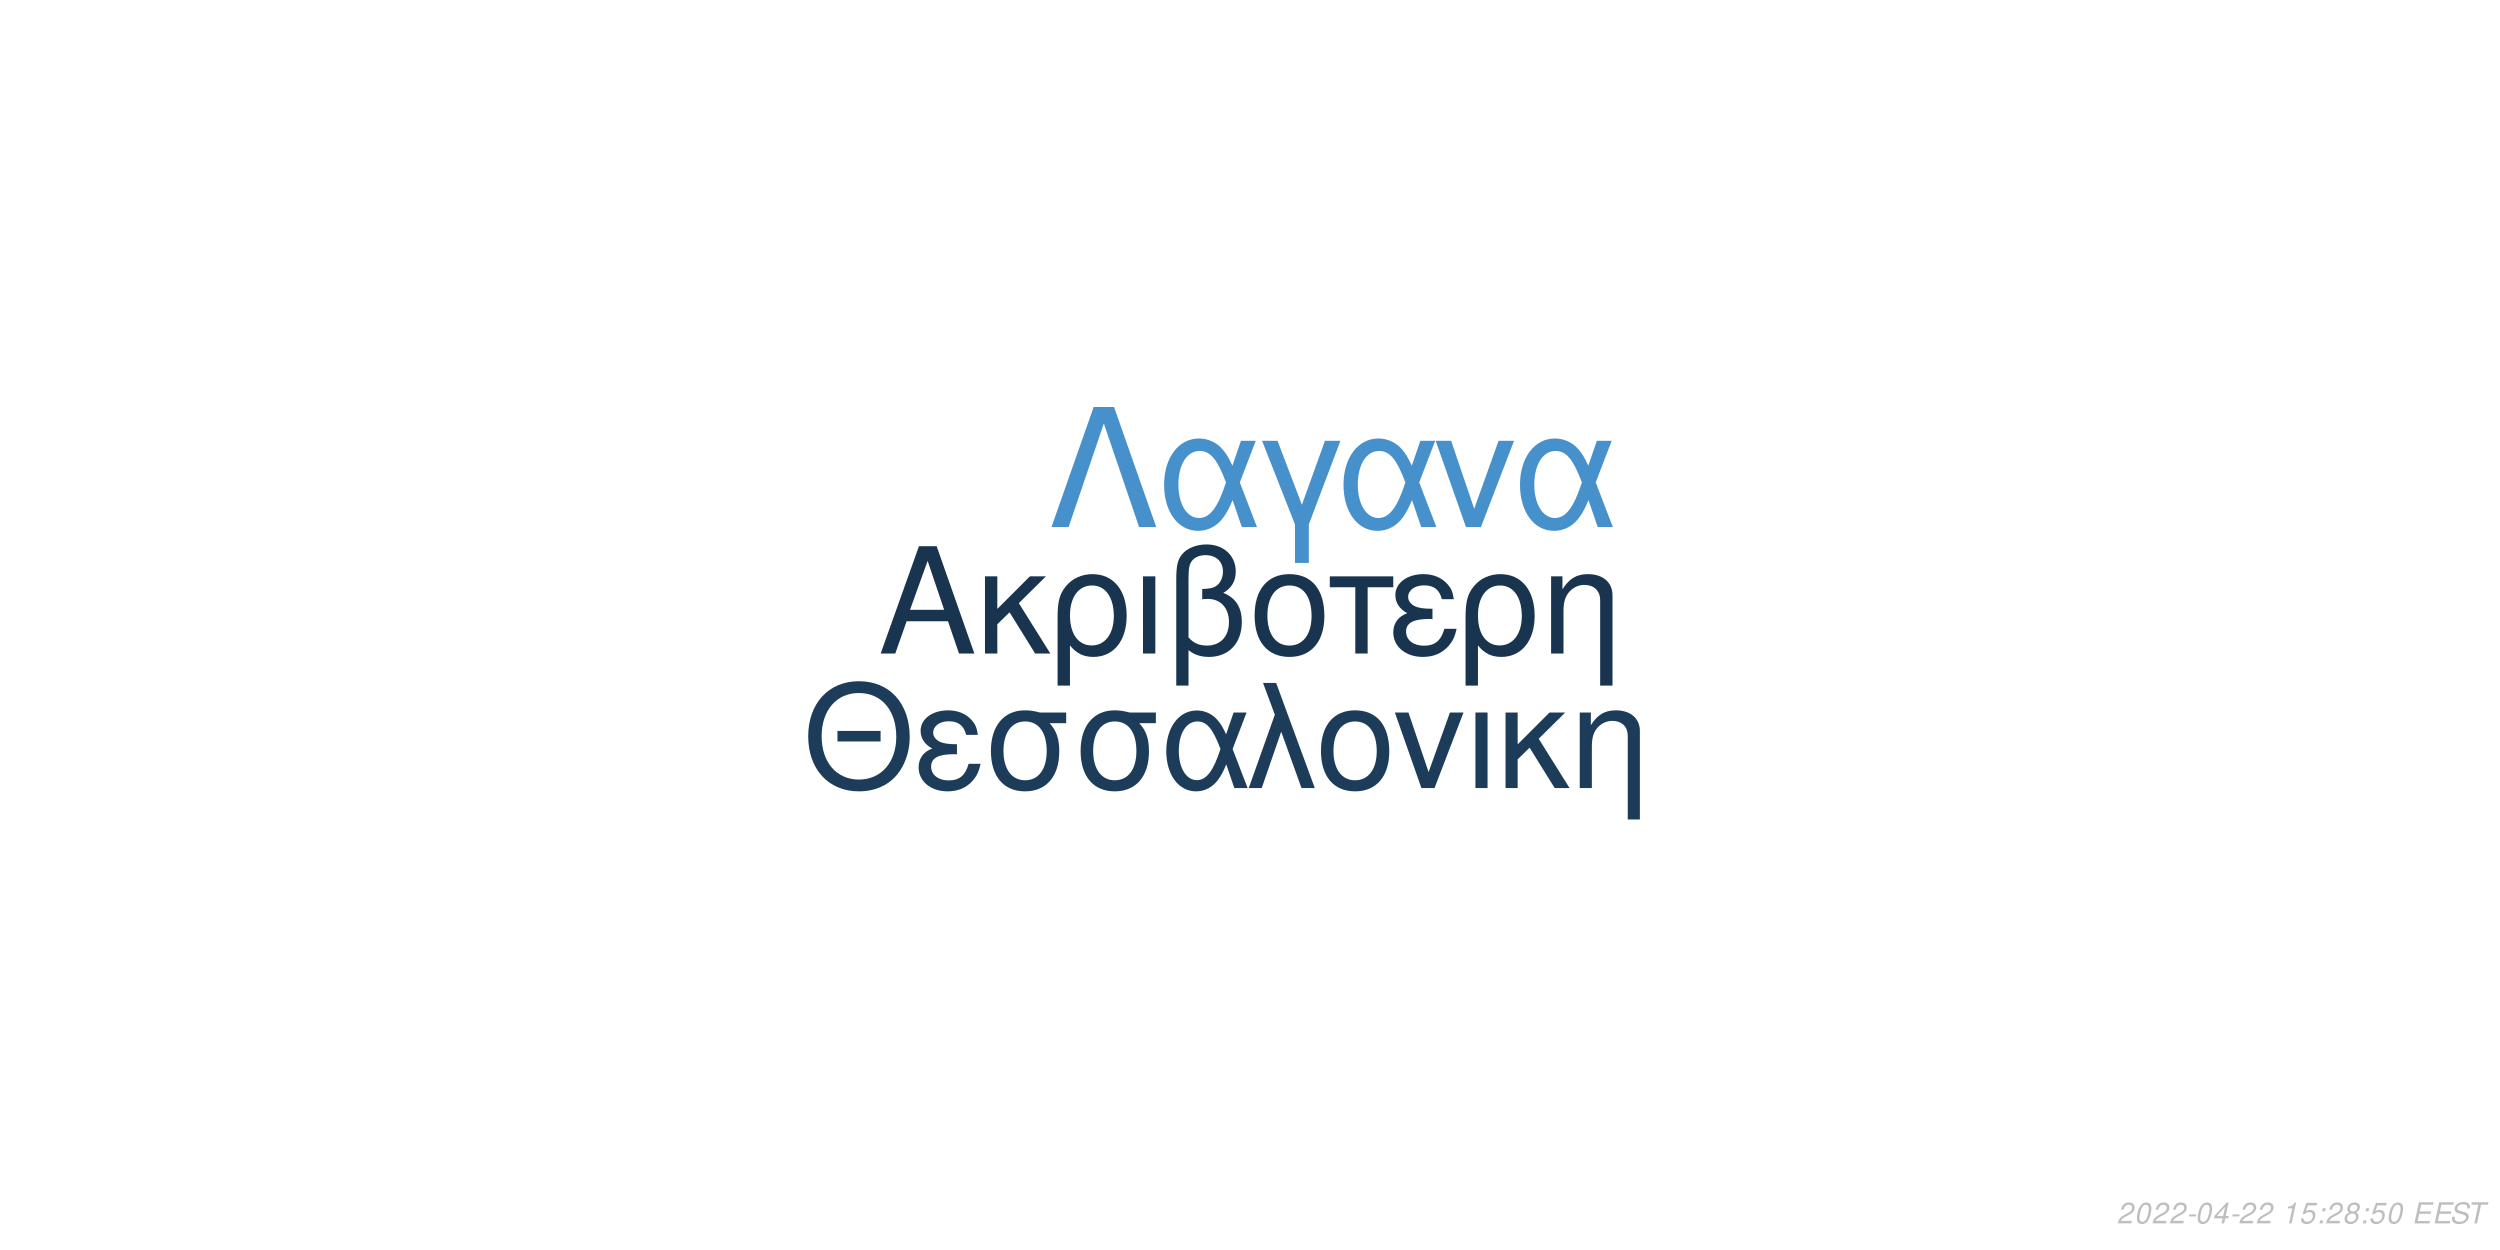
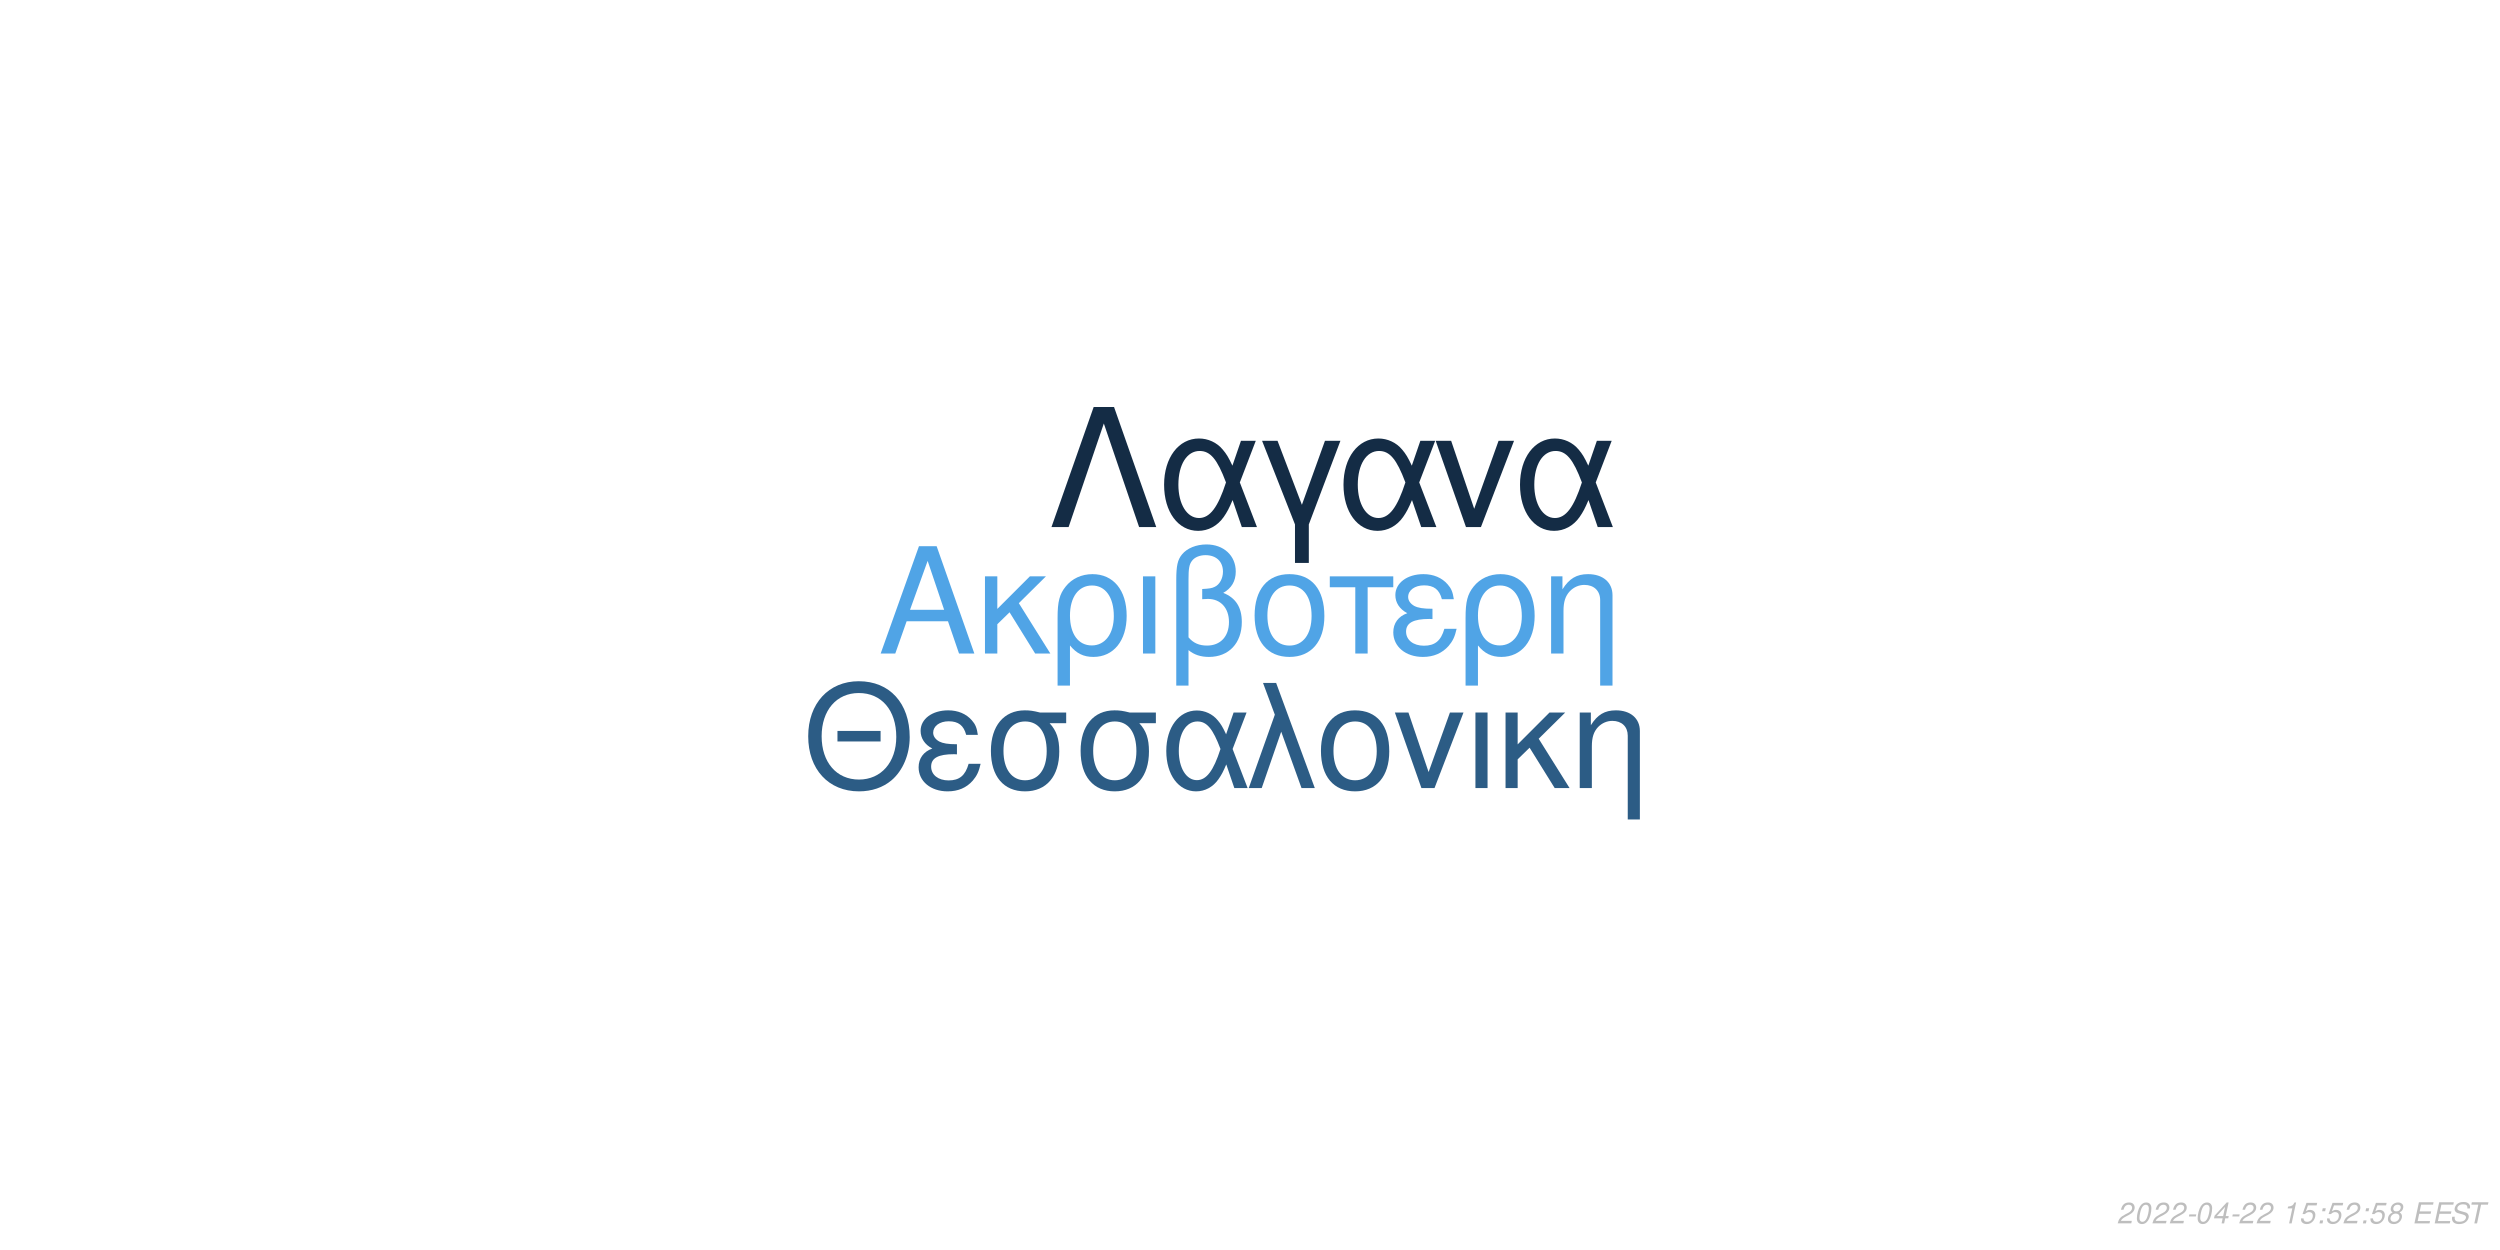
<svg xmlns="http://www.w3.org/2000/svg" xmlns:xlink="http://www.w3.org/1999/xlink" width="864pt" height="432pt" viewBox="0 0 864 432" version="1.1">
  <defs>
    <g>
      <symbol overflow="visible" id="glyph0-0">
        <path style="stroke:none;" d="" />
      </symbol>
      <symbol overflow="visible" id="glyph0-1">
        <path style="stroke:none;" d="M 24.125 -11.141 L 27.938 0 L 33.234 0 L 20.203 -37.094 L 14.094 -37.094 L 0.859 0 L 5.906 0 L 9.828 -11.141 Z M 22.797 -15.109 L 11 -15.109 L 17.094 -32.016 Z M 22.797 -15.109 " />
      </symbol>
      <symbol overflow="visible" id="glyph0-2">
        <path style="stroke:none;" d="M 7.172 -15.422 L 7.172 -26.672 L 2.906 -26.672 L 2.906 0 L 7.172 0 L 7.172 -10.125 L 11.406 -14.25 L 20.25 0 L 25.5 0 L 14.609 -17.406 L 23.969 -26.672 L 18.422 -26.672 Z M 7.172 -15.422 " />
      </symbol>
      <symbol overflow="visible" id="glyph0-3">
        <path style="stroke:none;" d="M 3 11.094 L 7.281 11.094 L 7.281 -2.797 C 9.516 -0.047 11.953 1.172 15.375 1.172 C 22.344 1.172 26.875 -4.422 26.875 -13.031 C 26.875 -21.891 22.297 -27.438 15.062 -27.438 C 11.297 -27.438 7.984 -25.906 5.797 -23.156 C 3.672 -20.516 3 -17.969 3 -12.359 Z M 14.906 -23.516 C 19.547 -23.516 22.438 -19.438 22.438 -12.922 C 22.438 -6.812 19.391 -2.797 14.812 -2.797 C 10.172 -2.797 7.281 -6.766 7.281 -13.125 C 7.281 -19.484 10.234 -23.516 14.906 -23.516 Z M 14.906 -23.516 " />
      </symbol>
      <symbol overflow="visible" id="glyph0-4">
        <path style="stroke:none;" d="M 3.516 0 L 7.781 0 L 7.781 -26.672 L 3.516 -26.672 Z M 3.516 0 " />
      </symbol>
      <symbol overflow="visible" id="glyph0-5">
        <path style="stroke:none;" d="M 4.016 11.094 L 8.25 11.094 L 8.25 -1.172 C 10.172 0.406 12.422 1.172 15.312 1.172 C 22.188 1.172 26.672 -3.609 26.672 -10.891 C 26.672 -15.984 24.578 -19.234 20.25 -20.969 C 23.109 -22.547 24.578 -25.031 24.578 -28.344 C 24.578 -33.844 20.406 -37.703 14.453 -37.703 C 10.938 -37.703 7.734 -36.391 6 -34.25 C 4.484 -32.422 4.016 -30.328 4.016 -25.391 Z M 8.25 -25.656 C 8.25 -29.359 8.5 -30.844 9.469 -32.062 C 10.375 -33.281 12.156 -34 14.094 -34 C 17.812 -34 20.156 -31.812 20.156 -28.297 C 20.156 -25.953 18.984 -23.812 17.297 -23.047 C 16.281 -22.547 15.469 -22.438 12.984 -22.297 L 12.984 -18.781 C 13.734 -18.828 14.344 -18.875 14.969 -18.875 C 19.344 -18.875 22.234 -15.719 22.234 -10.891 C 22.234 -5.906 19.281 -2.75 14.656 -2.75 C 11.953 -2.75 9.922 -3.609 8.25 -5.594 Z M 8.25 -25.656 " />
      </symbol>
      <symbol overflow="visible" id="glyph0-6">
        <path style="stroke:none;" d="M 14.094 -27.438 C 6.562 -27.438 2.094 -22.094 2.094 -13.125 C 2.094 -4.125 6.562 1.172 14.141 1.172 C 21.672 1.172 26.203 -4.172 26.203 -12.922 C 26.203 -22.188 21.828 -27.438 14.094 -27.438 Z M 14.141 -23.516 C 18.938 -23.516 21.781 -19.594 21.781 -12.984 C 21.781 -6.672 18.828 -2.75 14.141 -2.75 C 9.422 -2.75 6.516 -6.672 6.516 -13.125 C 6.516 -19.594 9.422 -23.516 14.141 -23.516 Z M 14.141 -23.516 " />
      </symbol>
      <symbol overflow="visible" id="glyph0-7">
        <path style="stroke:none;" d="M 7.891 0 L 12.156 0 L 12.156 -22.906 L 21.016 -22.906 L 21.016 -26.672 L -0.922 -26.672 L -0.922 -22.906 L 7.891 -22.906 Z M 7.891 0 " />
      </symbol>
      <symbol overflow="visible" id="glyph0-8">
        <path style="stroke:none;" d="M 14.562 -15.469 C 11.344 -15.469 9.562 -15.781 8.297 -16.438 C 6.922 -17.203 6.156 -18.328 6.156 -19.547 C 6.156 -21.891 8.453 -23.562 11.656 -23.562 C 15.062 -23.562 16.953 -22.094 17.812 -18.781 L 21.938 -18.781 C 21.578 -21.266 21.062 -22.5 19.797 -23.922 C 17.812 -26.203 14.906 -27.438 11.453 -27.438 C 5.797 -27.438 1.734 -24.375 1.734 -20.203 C 1.734 -17.609 3.156 -15.375 5.859 -13.938 C 2.797 -12.875 1.016 -10.484 1.016 -7.328 C 1.016 -2.391 5.297 1.172 11.25 1.172 C 14.969 1.172 17.906 -0.109 20.156 -2.641 C 21.578 -4.328 22.297 -5.797 22.906 -8.547 L 18.672 -8.547 C 17.5 -4.422 15.422 -2.703 11.609 -2.703 C 7.938 -2.703 5.438 -4.688 5.438 -7.578 C 5.438 -10.578 7.938 -11.953 13.484 -11.953 C 13.641 -11.953 14.094 -11.953 14.562 -11.906 Z M 14.562 -15.469 " />
      </symbol>
      <symbol overflow="visible" id="glyph0-9">
        <path style="stroke:none;" d="M 3.562 -26.672 L 3.562 0 L 7.844 0 L 7.844 -14.703 C 7.844 -17.906 8.5 -19.891 10.031 -21.531 C 11.406 -22.953 13.188 -23.719 15.062 -23.719 C 18.375 -23.719 20.516 -21.672 20.516 -18.469 L 20.516 11.094 L 24.781 11.094 L 24.781 -20.156 C 24.781 -24.578 21.469 -27.438 16.328 -27.438 C 12.359 -27.438 9.828 -25.906 7.484 -22.188 L 7.484 -26.672 Z M 3.562 -26.672 " />
      </symbol>
      <symbol overflow="visible" id="glyph1-0">
        <path style="stroke:none;" d="" />
      </symbol>
      <symbol overflow="visible" id="glyph1-1">
        <path style="stroke:none;" d="M 26.859 -19.734 L 11.953 -19.734 L 11.953 -16.094 L 26.859 -16.094 Z M 19.328 -36.922 C 8.922 -36.922 1.844 -29.25 1.844 -17.891 C 1.844 -6.484 8.875 1.141 19.391 1.141 C 23.812 1.141 27.703 -0.203 30.641 -2.688 C 34.578 -6.031 36.922 -11.656 36.922 -17.594 C 36.922 -29.297 30 -36.922 19.328 -36.922 Z M 19.328 -32.844 C 27.203 -32.844 32.281 -26.906 32.281 -17.688 C 32.281 -8.922 27.062 -2.938 19.391 -2.938 C 11.609 -2.938 6.484 -8.922 6.484 -17.891 C 6.484 -26.859 11.609 -32.844 19.328 -32.844 Z M 19.328 -32.844 " />
      </symbol>
      <symbol overflow="visible" id="glyph1-2">
        <path style="stroke:none;" d="M 14.25 -15.141 C 11.109 -15.141 9.375 -15.453 8.125 -16.094 C 6.781 -16.844 6.031 -17.938 6.031 -19.141 C 6.031 -21.422 8.266 -23.078 11.406 -23.078 C 14.75 -23.078 16.594 -21.625 17.438 -18.391 L 21.469 -18.391 C 21.125 -20.828 20.625 -22.031 19.391 -23.422 C 17.438 -25.656 14.594 -26.859 11.219 -26.859 C 5.688 -26.859 1.688 -23.875 1.688 -19.781 C 1.688 -17.234 3.094 -15.047 5.734 -13.656 C 2.734 -12.609 1 -10.266 1 -7.172 C 1 -2.344 5.188 1.141 11.016 1.141 C 14.656 1.141 17.547 -0.094 19.734 -2.594 C 21.125 -4.234 21.828 -5.688 22.422 -8.375 L 18.281 -8.375 C 17.141 -4.328 15.094 -2.641 11.359 -2.641 C 7.766 -2.641 5.328 -4.578 5.328 -7.422 C 5.328 -10.359 7.766 -11.703 13.203 -11.703 C 13.359 -11.703 13.797 -11.703 14.25 -11.656 Z M 14.25 -15.141 " />
      </symbol>
      <symbol overflow="visible" id="glyph1-3">
        <path style="stroke:none;" d="M 29 -26.109 L 19.938 -26.109 C 17.594 -26.703 16.438 -26.859 14.703 -26.859 C 7.469 -26.859 2.984 -21.469 2.984 -12.859 C 2.984 -4.031 7.375 1.141 14.797 1.141 C 22.172 1.141 26.609 -4.078 26.609 -12.656 C 26.609 -17.047 25.656 -19.828 23.266 -22.422 L 29 -22.422 Z M 14.797 -23.016 C 19.531 -23.016 22.266 -19.234 22.266 -12.75 C 22.266 -6.531 19.438 -2.688 14.797 -2.688 C 10.172 -2.688 7.328 -6.531 7.328 -12.859 C 7.328 -19.188 10.172 -23.016 14.797 -23.016 Z M 14.797 -23.016 " />
      </symbol>
      <symbol overflow="visible" id="glyph1-4">
        <path style="stroke:none;" d="M 29.344 -26.109 L 24.859 -26.109 L 22.266 -18.578 C 21.125 -21.031 20.484 -22.125 19.328 -23.469 C 17.547 -25.609 14.906 -26.812 12.156 -26.812 C 5.984 -26.812 1.594 -20.984 1.594 -12.812 C 1.594 -4.578 5.828 1.141 11.906 1.141 C 14.953 1.141 17.734 -0.344 19.625 -3.047 C 20.672 -4.531 21.281 -5.688 22.328 -8.172 L 25.109 0 L 29.703 0 L 24.516 -13.5 Z M 20.328 -13.5 C 17.891 -5.922 15.453 -2.734 12.156 -2.734 C 8.516 -2.734 5.922 -6.922 5.922 -12.812 C 5.922 -18.938 8.516 -23.016 12.359 -23.016 C 15.594 -23.016 17.688 -20.531 20.328 -13.5 Z M 20.328 -13.5 " />
      </symbol>
      <symbol overflow="visible" id="glyph1-5">
        <path style="stroke:none;" d="M 1.094 0 L 5.578 0 L 12.312 -19.484 L 19.328 0 L 23.922 0 L 10.562 -36.328 L 6.031 -36.328 L 10.109 -25.359 Z M 1.094 0 " />
      </symbol>
      <symbol overflow="visible" id="glyph1-6">
        <path style="stroke:none;" d="M 13.797 -26.859 C 6.422 -26.859 2.047 -21.625 2.047 -12.859 C 2.047 -4.031 6.422 1.141 13.859 1.141 C 21.234 1.141 25.656 -4.078 25.656 -12.656 C 25.656 -21.719 21.375 -26.859 13.797 -26.859 Z M 13.859 -23.016 C 18.531 -23.016 21.328 -19.188 21.328 -12.703 C 21.328 -6.531 18.438 -2.688 13.859 -2.688 C 9.219 -2.688 6.375 -6.531 6.375 -12.859 C 6.375 -19.188 9.219 -23.016 13.859 -23.016 Z M 13.859 -23.016 " />
      </symbol>
      <symbol overflow="visible" id="glyph1-7">
        <path style="stroke:none;" d="M 14.297 0 L 24.312 -26.109 L 19.625 -26.109 L 12.25 -5.531 L 5.281 -26.109 L 0.594 -26.109 L 9.766 0 Z M 14.297 0 " />
      </symbol>
      <symbol overflow="visible" id="glyph1-8">
        <path style="stroke:none;" d="M 3.438 0 L 7.625 0 L 7.625 -26.109 L 3.438 -26.109 Z M 3.438 0 " />
      </symbol>
      <symbol overflow="visible" id="glyph1-9">
        <path style="stroke:none;" d="M 7.031 -15.094 L 7.031 -26.109 L 2.844 -26.109 L 2.844 0 L 7.031 0 L 7.031 -9.922 L 11.156 -13.953 L 19.828 0 L 24.969 0 L 14.297 -17.047 L 23.469 -26.109 L 18.031 -26.109 Z M 7.031 -15.094 " />
      </symbol>
      <symbol overflow="visible" id="glyph1-10">
        <path style="stroke:none;" d="M 3.484 -26.109 L 3.484 0 L 7.672 0 L 7.672 -14.406 C 7.672 -17.547 8.328 -19.484 9.812 -21.078 C 11.156 -22.469 12.906 -23.219 14.75 -23.219 C 17.984 -23.219 20.078 -21.234 20.078 -18.094 L 20.078 10.859 L 24.266 10.859 L 24.266 -19.734 C 24.266 -24.062 21.031 -26.859 16 -26.859 C 12.109 -26.859 9.609 -25.359 7.328 -21.719 L 7.328 -26.109 Z M 3.484 -26.109 " />
      </symbol>
      <symbol overflow="visible" id="glyph2-0">
        <path style="stroke:none;" d="" />
      </symbol>
      <symbol overflow="visible" id="glyph2-1">
        <path style="stroke:none;" d="M 22.531 -41.484 L 15.484 -41.484 L 0.906 0 L 6.828 0 L 19 -35.797 L 31.188 0 L 37.109 0 Z M 22.531 -41.484 " />
      </symbol>
      <symbol overflow="visible" id="glyph2-2">
        <path style="stroke:none;" d="M 33.516 -29.812 L 28.391 -29.812 L 25.438 -21.219 C 24.125 -24.016 23.391 -25.266 22.078 -26.797 C 20.031 -29.25 17.016 -30.609 13.891 -30.609 C 6.828 -30.609 1.828 -23.953 1.828 -14.625 C 1.828 -5.234 6.656 1.312 13.594 1.312 C 17.078 1.312 20.266 -0.391 22.422 -3.469 C 23.609 -5.172 24.297 -6.484 25.5 -9.328 L 28.688 0 L 33.922 0 L 28 -15.422 Z M 23.219 -15.422 C 20.422 -6.766 17.641 -3.125 13.891 -3.125 C 9.734 -3.125 6.766 -7.906 6.766 -14.625 C 6.766 -21.625 9.734 -26.297 14.109 -26.297 C 17.812 -26.297 20.203 -23.453 23.219 -15.422 Z M 23.219 -15.422 " />
      </symbol>
      <symbol overflow="visible" id="glyph2-3">
        <path style="stroke:none;" d="M 12.062 12.406 L 16.844 12.406 L 16.844 -0.906 L 27.766 -29.812 L 22.422 -29.812 L 14.453 -7.688 L 6.031 -29.812 L 0.688 -29.812 L 12.062 -0.906 Z M 12.062 12.406 " />
      </symbol>
      <symbol overflow="visible" id="glyph2-4">
        <path style="stroke:none;" d="M 16.328 0 L 27.766 -29.812 L 22.422 -29.812 L 14 -6.312 L 6.031 -29.812 L 0.688 -29.812 L 11.156 0 Z M 16.328 0 " />
      </symbol>
      <symbol overflow="visible" id="glyph3-0">
        <path style="stroke:none;" d="" />
      </symbol>
      <symbol overflow="visible" id="glyph3-1">
        <path style="stroke:none;" d="M 5.234 -0.875 L 1.469 -0.875 C 1.641 -1.375 2.203 -1.891 3.109 -2.344 L 4.234 -2.938 C 5.562 -3.625 6.219 -4.469 6.219 -5.484 C 6.219 -5.938 6.062 -6.359 5.797 -6.656 C 5.469 -7.047 4.984 -7.234 4.312 -7.234 C 2.766 -7.234 1.891 -6.453 1.484 -4.734 L 2.375 -4.734 C 2.484 -5.188 2.609 -5.484 2.797 -5.75 C 3.094 -6.203 3.609 -6.453 4.188 -6.453 C 4.891 -6.453 5.344 -6.031 5.344 -5.375 C 5.344 -4.703 4.859 -4.094 4.016 -3.656 L 2.984 -3.125 C 1.234 -2.188 0.797 -1.656 0.344 -0.016 L 5.047 -0.016 Z M 5.234 -0.875 " />
      </symbol>
      <symbol overflow="visible" id="glyph3-2">
        <path style="stroke:none;" d="M 4.203 -7.234 C 3.375 -7.234 2.688 -6.812 2.125 -5.984 C 1.484 -5.047 0.984 -3.188 0.984 -1.734 C 0.984 -1.109 1.172 -0.562 1.484 -0.266 C 1.797 0.047 2.281 0.234 2.766 0.234 C 3.625 0.234 4.281 -0.156 4.859 -1.016 C 5.516 -1.953 6 -3.797 6 -5.266 C 6 -6.5 5.328 -7.234 4.203 -7.234 Z M 4.094 -6.453 C 4.734 -6.453 5.125 -5.984 5.125 -5.156 C 5.125 -4.203 4.781 -2.625 4.406 -1.812 C 3.984 -0.938 3.516 -0.547 2.875 -0.547 C 2.25 -0.547 1.875 -1.031 1.875 -1.828 C 1.875 -2.797 2.203 -4.344 2.594 -5.203 C 2.984 -6.047 3.453 -6.453 4.094 -6.453 Z M 4.094 -6.453 " />
      </symbol>
      <symbol overflow="visible" id="glyph3-3">
        <path style="stroke:none;" d="M 3.516 -3.125 L 1.125 -3.125 L 0.969 -2.406 L 3.359 -2.406 Z M 3.516 -3.125 " />
      </symbol>
      <symbol overflow="visible" id="glyph3-4">
        <path style="stroke:none;" d="M 3.625 -1.75 L 3.266 0 L 4.141 0 L 4.516 -1.75 L 5.562 -1.75 L 5.734 -2.531 L 4.688 -2.531 L 5.688 -7.234 L 5.016 -7.234 L 0.844 -2.672 L 0.641 -1.75 Z M 3.797 -2.531 L 1.594 -2.531 L 4.469 -5.703 Z M 3.797 -2.531 " />
      </symbol>
      <symbol overflow="visible" id="glyph3-5">
        <path style="stroke:none;" d="" />
      </symbol>
      <symbol overflow="visible" id="glyph3-6">
        <path style="stroke:none;" d="M 3.703 -5.188 L 2.594 0 L 3.469 0 L 5.016 -7.234 L 4.438 -7.234 C 3.906 -6.156 3.688 -6.016 2.234 -5.812 L 2.109 -5.188 Z M 3.703 -5.188 " />
      </symbol>
      <symbol overflow="visible" id="glyph3-7">
        <path style="stroke:none;" d="M 6.297 -7.094 L 2.594 -7.094 L 1.234 -3.234 L 2.047 -3.234 C 2.656 -3.766 2.938 -3.906 3.531 -3.906 C 4.328 -3.906 4.797 -3.453 4.797 -2.688 C 4.797 -1.438 3.969 -0.547 2.828 -0.547 C 2.031 -0.547 1.609 -0.938 1.578 -1.734 L 0.703 -1.734 L 0.703 -1.516 C 0.703 -0.938 0.844 -0.547 1.188 -0.266 C 1.562 0.062 2.078 0.234 2.703 0.234 C 3.656 0.234 4.391 -0.156 4.984 -0.922 C 5.422 -1.5 5.672 -2.234 5.672 -2.953 C 5.672 -4 4.938 -4.672 3.812 -4.672 C 3.328 -4.672 2.906 -4.547 2.406 -4.234 L 3.109 -6.219 L 6.109 -6.219 Z M 6.297 -7.094 " />
      </symbol>
      <symbol overflow="visible" id="glyph3-8">
        <path style="stroke:none;" d="M 2.359 -1.031 L 1.312 -1.031 L 1.094 0 L 2.141 0 Z M 3.266 -5.234 L 2.219 -5.234 L 2 -4.203 L 3.047 -4.203 Z M 3.266 -5.234 " />
      </symbol>
      <symbol overflow="visible" id="glyph3-9">
        <path style="stroke:none;" d="M 4.766 -3.797 C 5.078 -3.969 5.234 -4.078 5.438 -4.234 C 5.812 -4.594 6.062 -5.172 6.062 -5.734 C 6.062 -6.625 5.344 -7.234 4.266 -7.234 C 2.812 -7.234 1.703 -6.219 1.703 -4.875 C 1.703 -4.406 1.875 -4.125 2.359 -3.812 C 1.297 -3.312 0.75 -2.516 0.75 -1.469 C 0.75 -0.438 1.547 0.234 2.812 0.234 C 3.656 0.234 4.359 -0.094 4.938 -0.734 C 5.359 -1.234 5.609 -1.859 5.609 -2.438 C 5.609 -3.047 5.312 -3.516 4.766 -3.797 Z M 4.109 -6.453 C 4.797 -6.453 5.188 -6.125 5.188 -5.578 C 5.188 -5.266 5.062 -4.922 4.859 -4.672 C 4.562 -4.312 4.188 -4.156 3.656 -4.156 C 2.984 -4.156 2.594 -4.453 2.594 -4.984 C 2.594 -5.859 3.203 -6.453 4.109 -6.453 Z M 3.453 -3.406 C 4.234 -3.406 4.734 -2.984 4.734 -2.312 C 4.734 -1.312 3.922 -0.547 2.875 -0.547 C 2.125 -0.547 1.625 -0.969 1.625 -1.625 C 1.625 -2.609 2.438 -3.406 3.453 -3.406 Z M 3.453 -3.406 " />
      </symbol>
      <symbol overflow="visible" id="glyph3-10">
        <path style="stroke:none;" d="M 2.547 -3.312 L 6.5 -3.312 L 6.688 -4.141 L 2.719 -4.141 L 3.219 -6.469 L 7.344 -6.469 L 7.516 -7.297 L 2.453 -7.297 L 0.906 0 L 6.125 0 L 6.297 -0.812 L 2.016 -0.812 Z M 2.547 -3.312 " />
      </symbol>
      <symbol overflow="visible" id="glyph3-11">
        <path style="stroke:none;" d="M 7.062 -5.156 C 7.125 -5.438 7.141 -5.562 7.141 -5.703 C 7.141 -6.156 6.938 -6.594 6.594 -6.891 C 6.188 -7.25 5.656 -7.406 4.875 -7.406 C 3.844 -7.406 3.047 -7.125 2.5 -6.562 C 2.094 -6.141 1.781 -5.438 1.781 -4.922 C 1.781 -4.297 2.219 -3.766 2.891 -3.562 L 4.594 -3.094 C 5.406 -2.859 5.734 -2.578 5.734 -2.094 C 5.734 -1.781 5.547 -1.406 5.266 -1.141 C 4.844 -0.766 4.266 -0.578 3.453 -0.578 C 2.328 -0.578 1.812 -0.984 1.812 -1.906 C 1.812 -2.047 1.812 -2.125 1.844 -2.312 L 0.984 -2.312 C 0.906 -2.062 0.891 -1.906 0.891 -1.688 C 0.891 -0.484 1.797 0.234 3.297 0.234 C 4.359 0.234 5.234 -0.062 5.812 -0.609 C 6.344 -1.078 6.688 -1.797 6.688 -2.375 C 6.688 -2.641 6.609 -2.906 6.453 -3.156 C 6.234 -3.5 5.938 -3.703 5.469 -3.828 L 3.75 -4.312 C 2.984 -4.547 2.734 -4.734 2.734 -5.188 C 2.734 -5.547 2.875 -5.844 3.188 -6.109 C 3.547 -6.438 4.031 -6.594 4.703 -6.594 C 5.266 -6.594 5.688 -6.484 5.906 -6.297 C 6.094 -6.125 6.219 -5.797 6.219 -5.516 C 6.219 -5.422 6.203 -5.344 6.188 -5.156 Z M 7.062 -5.156 " />
      </symbol>
      <symbol overflow="visible" id="glyph3-12">
        <path style="stroke:none;" d="M 4.938 -6.469 L 7.312 -6.469 L 7.484 -7.297 L 1.75 -7.297 L 1.578 -6.469 L 3.984 -6.469 L 2.609 0 L 3.547 0 Z M 4.938 -6.469 " />
      </symbol>
    </g>
  </defs>
  <g id="surface1">
    <rect x="0" y="0" width="864" height="432" style="fill:rgb(100%,100%,100%);fill-opacity:1;stroke:none;" />
-     <g style="fill:rgb(9.412%,20.392%,30.98%);fill-opacity:1;">
+     <g style="fill:rgb(31.373%,64.314%,90.196%);fill-opacity:1;">
      <use xlink:href="#glyph0-1" x="303.5" y="225.861" />
      <use xlink:href="#glyph0-2" x="337.5" y="225.861" />
      <use xlink:href="#glyph0-3" x="362.5" y="225.861" />
      <use xlink:href="#glyph0-4" x="391.5" y="225.861" />
      <use xlink:href="#glyph0-5" x="402.5" y="225.861" />
      <use xlink:href="#glyph0-6" x="431.5" y="225.861" />
      <use xlink:href="#glyph0-7" x="460.5" y="225.861" />
      <use xlink:href="#glyph0-8" x="480.5" y="225.861" />
      <use xlink:href="#glyph0-3" x="503.5" y="225.861" />
      <use xlink:href="#glyph0-9" x="532.5" y="225.861" />
    </g>
-     <g style="fill:rgb(10.98%,23.529%,35.294%);fill-opacity:1;">
+     <g style="fill:rgb(17.255%,36.078%,52.157%);fill-opacity:1;">
      <use xlink:href="#glyph1-1" x="277.473" y="272.354" />
      <use xlink:href="#glyph1-2" x="316.473" y="272.354" />
      <use xlink:href="#glyph1-3" x="339.473" y="272.354" />
      <use xlink:href="#glyph1-3" x="370.473" y="272.354" />
      <use xlink:href="#glyph1-4" x="401.473" y="272.354" />
      <use xlink:href="#glyph1-5" x="430.473" y="272.354" />
      <use xlink:href="#glyph1-6" x="454.473" y="272.354" />
      <use xlink:href="#glyph1-7" x="481.473" y="272.354" />
      <use xlink:href="#glyph1-8" x="506.473" y="272.354" />
      <use xlink:href="#glyph1-9" x="517.473" y="272.354" />
      <use xlink:href="#glyph1-10" x="542.473" y="272.354" />
    </g>
-     <g style="fill:rgb(27.451%,56.471%,79.608%);fill-opacity:1;">
+     <g style="fill:rgb(7.843%,17.255%,27.059%);fill-opacity:1;">
      <use xlink:href="#glyph2-1" x="362.484" y="182.152" />
      <use xlink:href="#glyph2-2" x="400.484" y="182.152" />
      <use xlink:href="#glyph2-3" x="435.484" y="182.152" />
      <use xlink:href="#glyph2-2" x="462.484" y="182.152" />
      <use xlink:href="#glyph2-4" x="495.484" y="182.152" />
      <use xlink:href="#glyph2-2" x="523.484" y="182.152" />
    </g>
    <g style="fill:rgb(74.51%,74.51%,74.51%);fill-opacity:1;">
      <use xlink:href="#glyph3-1" x="731.52" y="422.81" />
      <use xlink:href="#glyph3-2" x="737.52" y="422.81" />
      <use xlink:href="#glyph3-1" x="743.52" y="422.81" />
      <use xlink:href="#glyph3-1" x="749.52" y="422.81" />
      <use xlink:href="#glyph3-3" x="755.52" y="422.81" />
      <use xlink:href="#glyph3-2" x="758.52" y="422.81" />
      <use xlink:href="#glyph3-4" x="764.52" y="422.81" />
      <use xlink:href="#glyph3-3" x="770.52" y="422.81" />
      <use xlink:href="#glyph3-1" x="773.52" y="422.81" />
      <use xlink:href="#glyph3-1" x="779.52" y="422.81" />
      <use xlink:href="#glyph3-5" x="785.52" y="422.81" />
      <use xlink:href="#glyph3-6" x="788.52" y="422.81" />
      <use xlink:href="#glyph3-7" x="794.52" y="422.81" />
      <use xlink:href="#glyph3-8" x="800.52" y="422.81" />
-       <use xlink:href="#glyph3-1" x="803.52" y="422.81" />
-       <use xlink:href="#glyph3-9" x="809.52" y="422.81" />
+       <use xlink:href="#glyph3-7" x="803.52" y="422.81" />
+       <use xlink:href="#glyph3-1" x="809.52" y="422.81" />
      <use xlink:href="#glyph3-8" x="815.52" y="422.81" />
      <use xlink:href="#glyph3-7" x="818.52" y="422.81" />
-       <use xlink:href="#glyph3-2" x="824.52" y="422.81" />
+       <use xlink:href="#glyph3-9" x="824.52" y="422.81" />
      <use xlink:href="#glyph3-5" x="830.52" y="422.81" />
      <use xlink:href="#glyph3-10" x="833.52" y="422.81" />
      <use xlink:href="#glyph3-10" x="840.52" y="422.81" />
      <use xlink:href="#glyph3-11" x="846.52" y="422.81" />
      <use xlink:href="#glyph3-12" x="852.52" y="422.81" />
    </g>
  </g>
</svg>
